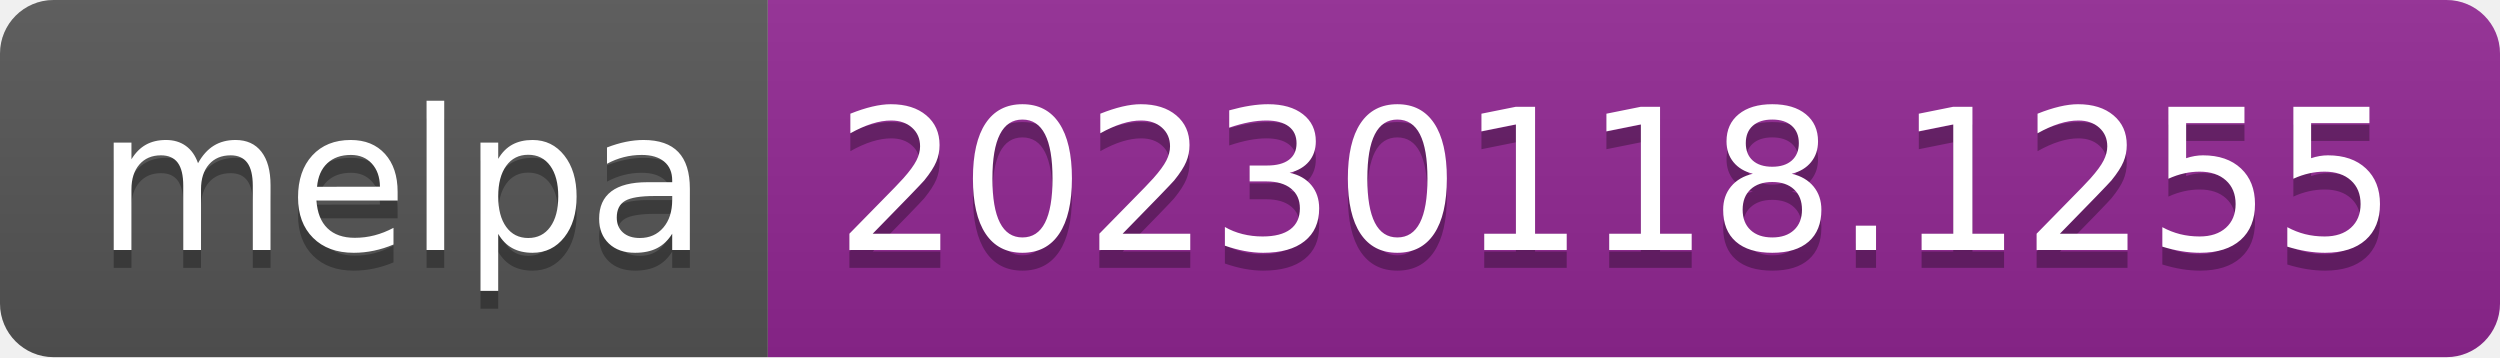
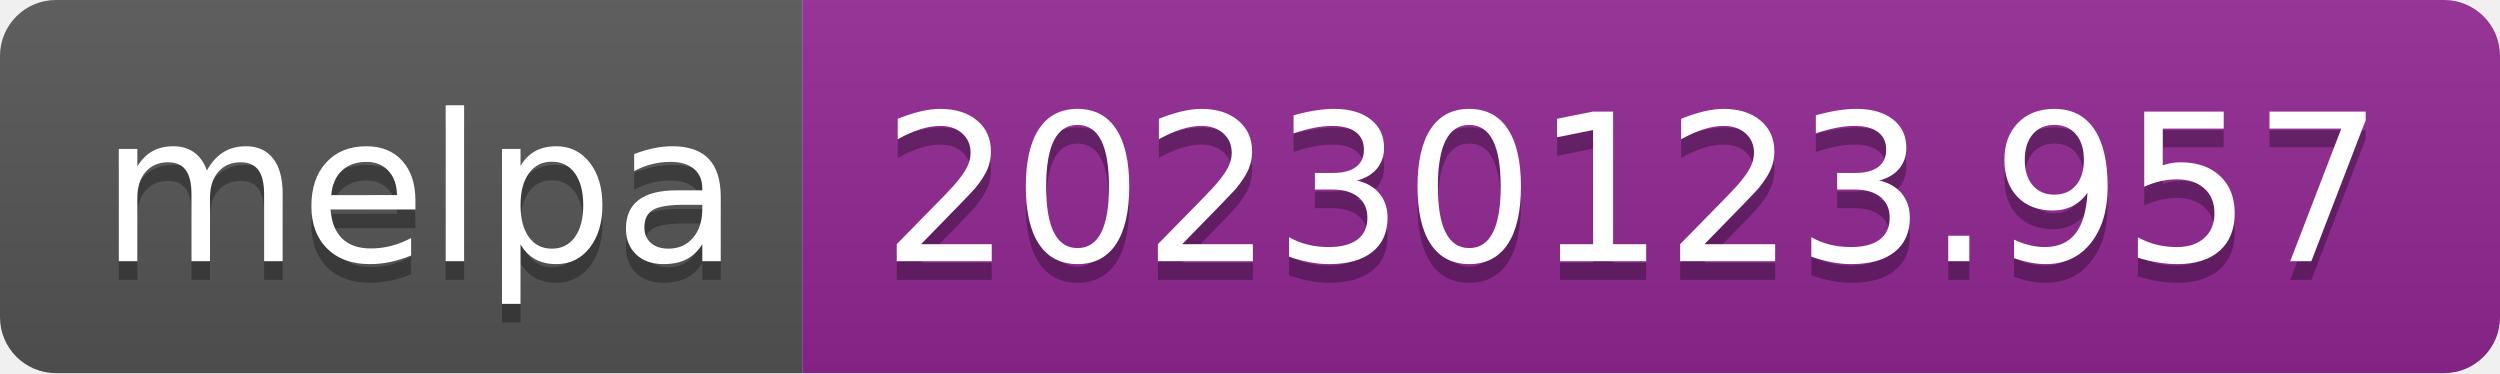
- <svg xmlns="http://www.w3.org/2000/svg" width="140" height="20" role="img" aria-label="melpa: 20230118.1255">
+ <svg xmlns="http://www.w3.org/2000/svg" width="134" height="20" role="img" aria-label="melpa: 20230123.957">
  <linearGradient id="s" x2="0" y2="100%">
    <stop offset="0" stop-color="#bbb" stop-opacity=".1" />
    <stop offset="1" stop-opacity=".1" />
  </linearGradient>
  <clipPath id="r">
-     <rect width="140" height="20" rx="3" fill="#fff" />
+     <rect width="134" height="20" rx="3" fill="#fff" />
  </clipPath>
  <g clip-path="url(#r)">
    <rect width="43" height="20" fill="#555" />
-     <rect x="43" width="97" height="20" fill="#922793" />
-     <rect width="140" height="20" fill="url(#s)" />
+     <rect x="43" width="91" height="20" fill="#922793" />
+     <rect width="134" height="20" fill="url(#s)" />
  </g>
  <g fill="#fff" text-anchor="middle" font-family="Verdana,Geneva,DejaVu Sans,sans-serif" text-rendering="geometricPrecision" font-size="110">
    <text aria-hidden="true" x="225" y="150" fill="#010101" fill-opacity=".3" transform="scale(.1)" textLength="330">melpa</text>
    <text x="225" y="140" transform="scale(.1)" fill="#fff" textLength="330">melpa</text>
-     <text aria-hidden="true" x="905" y="150" fill="#010101" fill-opacity=".3" transform="scale(.1)" textLength="870">20230118.1255</text>
-     <text x="905" y="140" transform="scale(.1)" fill="#fff" textLength="870">20230118.1255</text>
+     <text aria-hidden="true" x="875" y="150" fill="#010101" fill-opacity=".3" transform="scale(.1)" textLength="810">20230123.957</text>
+     <text x="875" y="140" transform="scale(.1)" fill="#fff" textLength="810">20230123.957</text>
  </g>
</svg>
